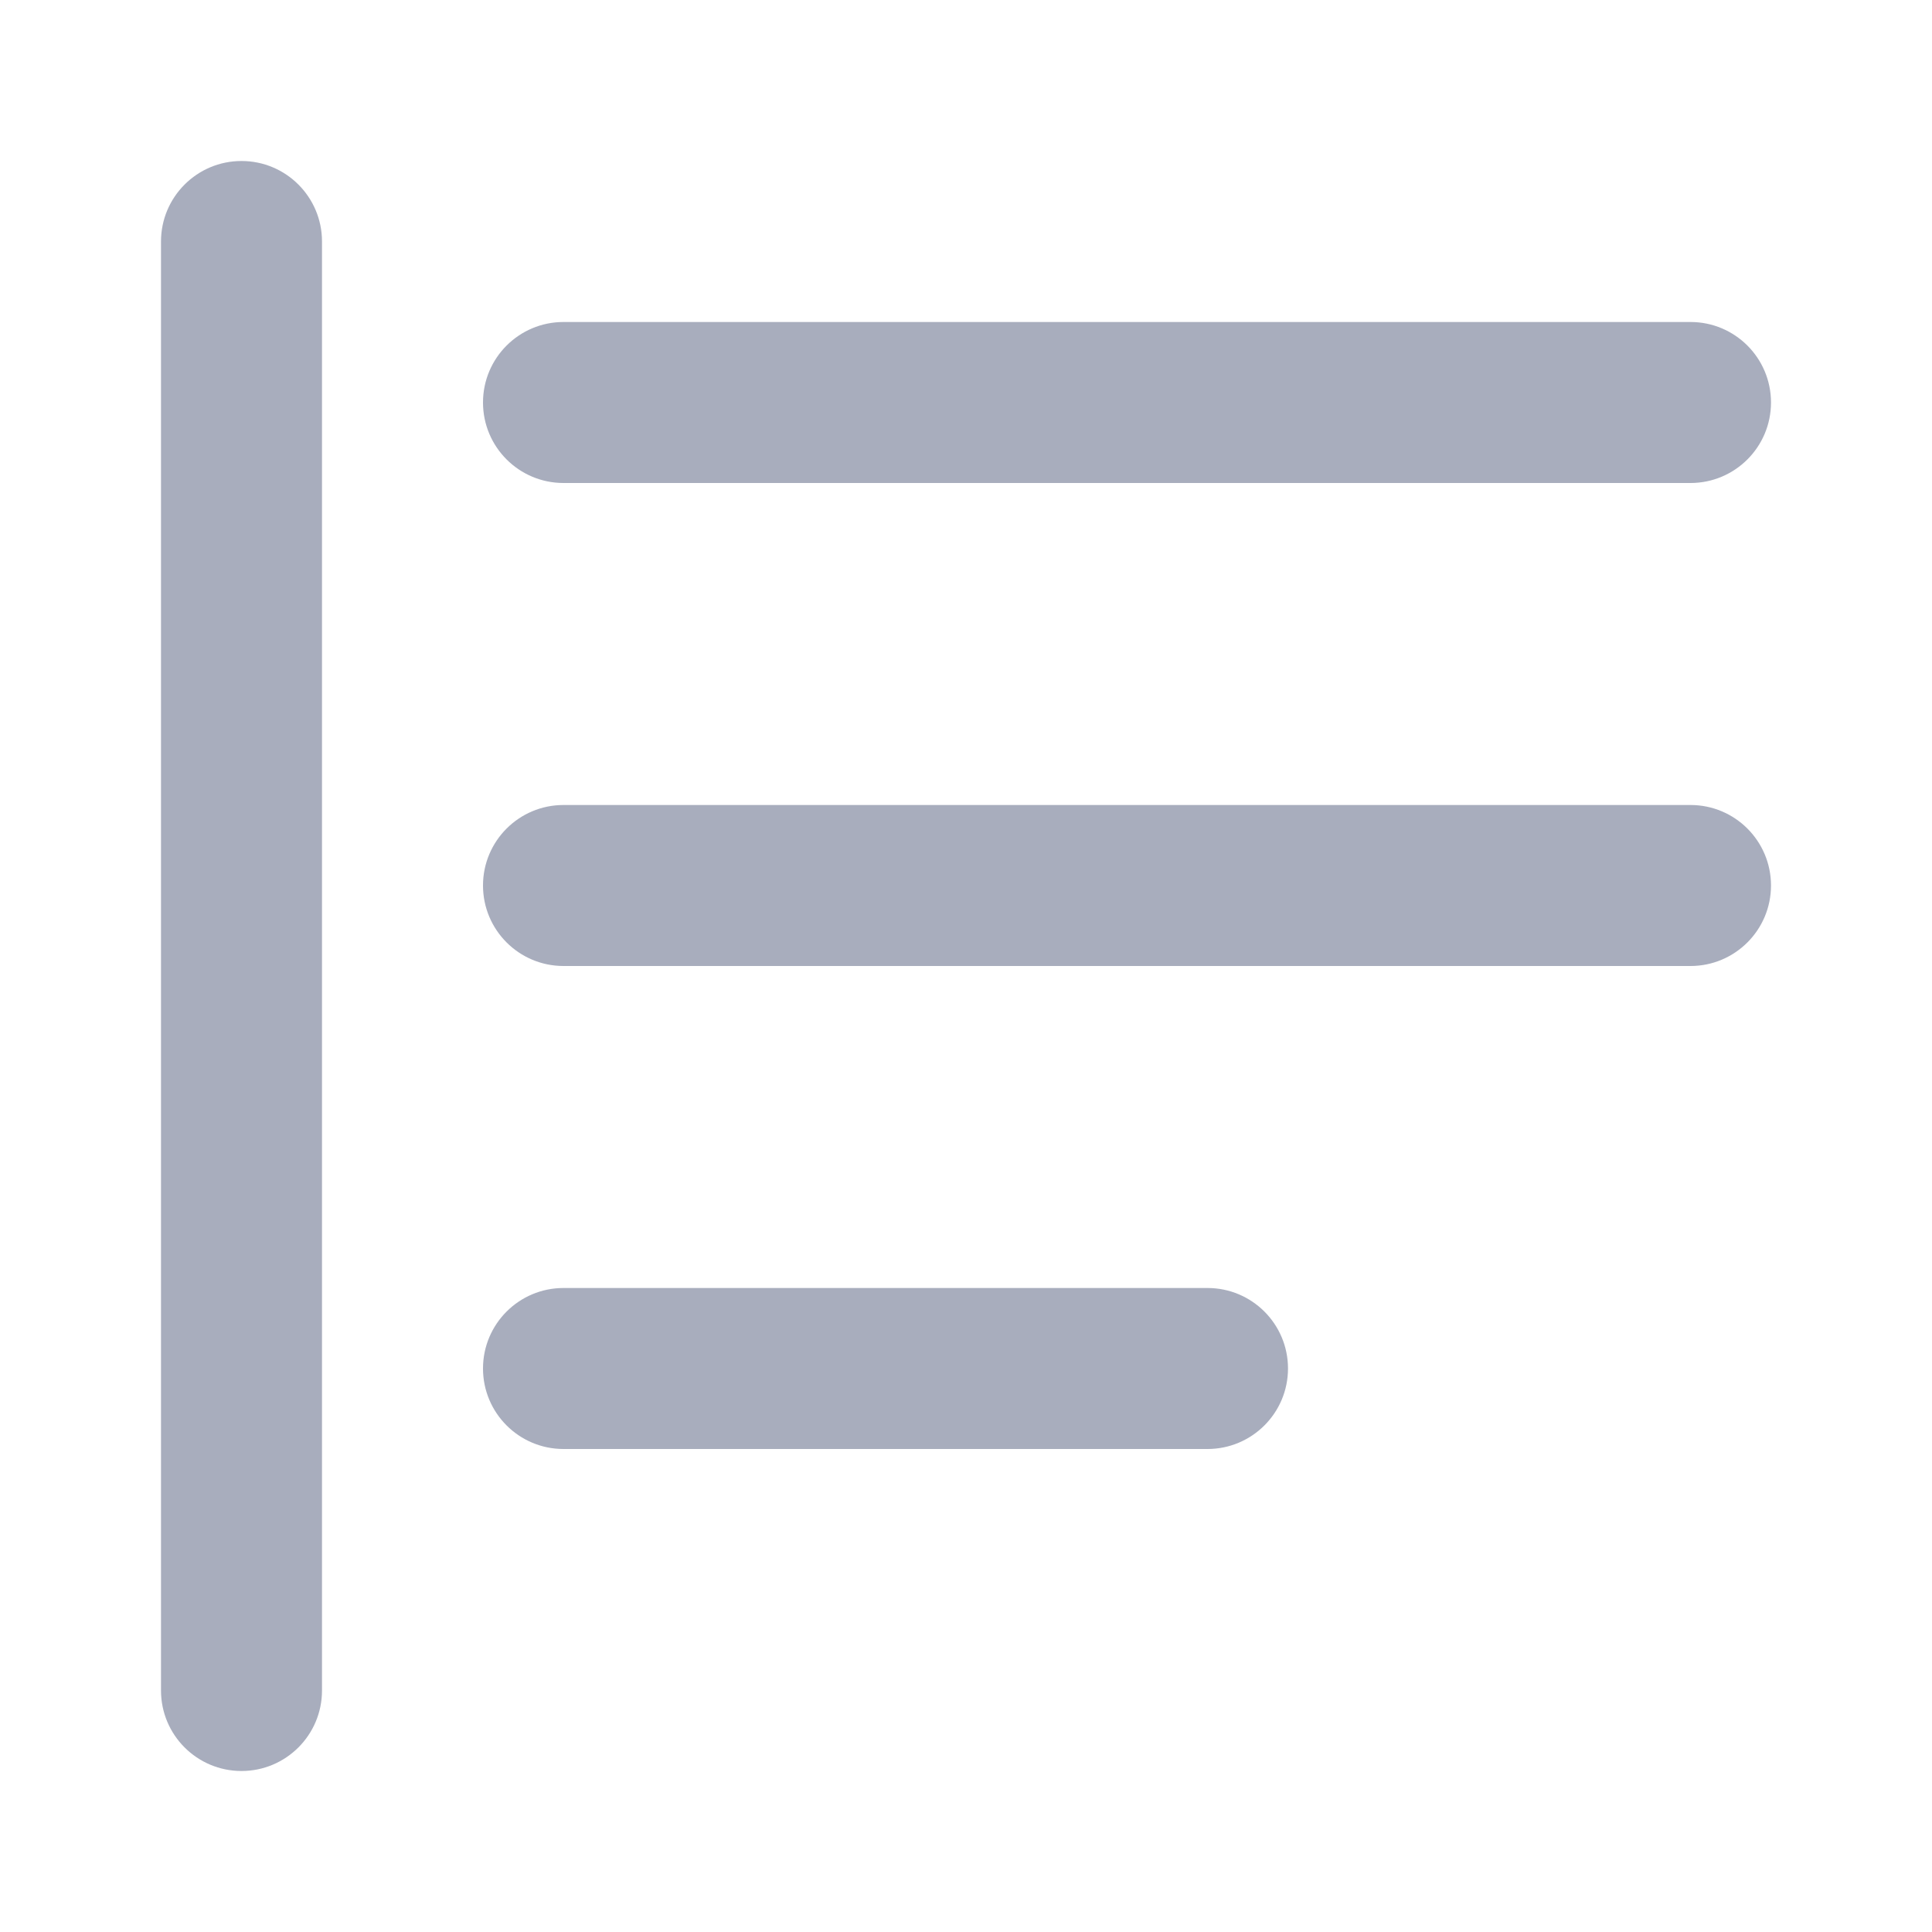
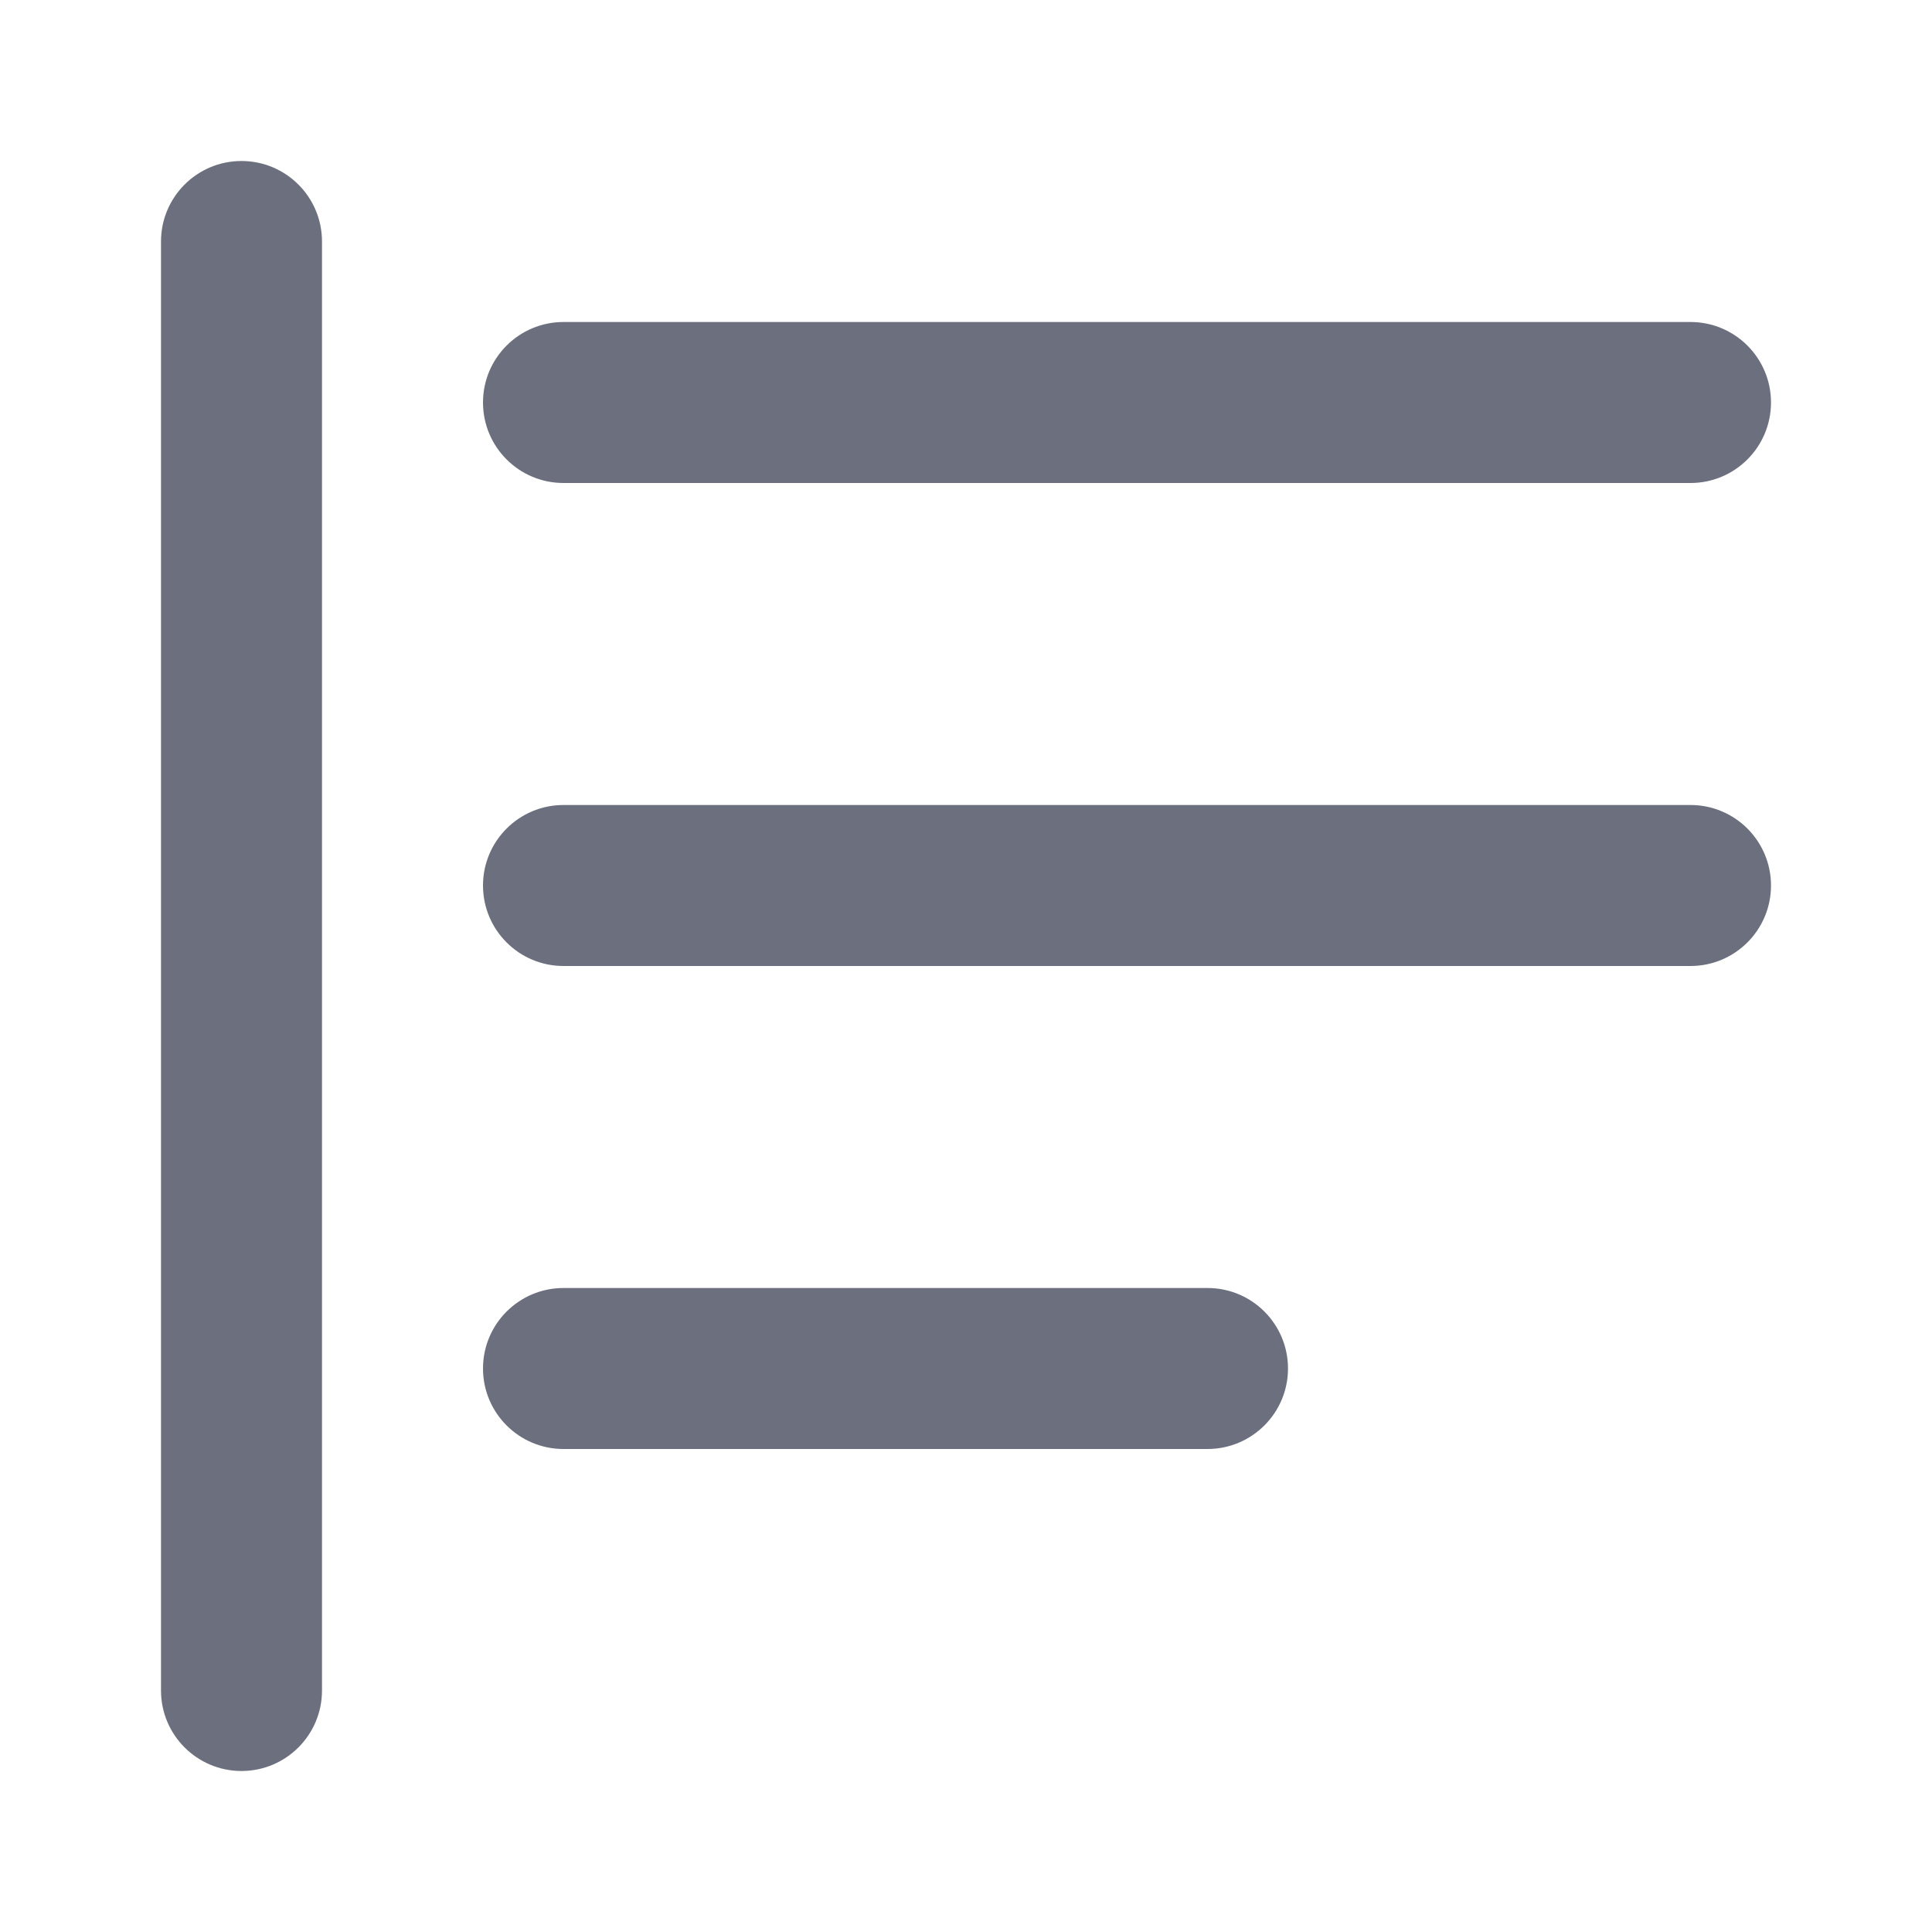
<svg xmlns="http://www.w3.org/2000/svg" width="12" height="12" viewBox="0 0 12 12" fill="none">
-   <rect x="1" y="1" width="1" height="10" rx="0.5" fill="#A8ADBD" />
-   <rect x="3" y="2" width="8" height="1" rx="0.5" fill="#A8ADBD" />
-   <rect x="3" y="5" width="8" height="1" rx="0.5" fill="#A8ADBD" />
-   <rect x="3" y="8" width="5" height="1" rx="0.5" fill="#A8ADBD" />
+   <rect x="1" y="1" width="1" height="10" rx="0.5" fill="#6C707E" />
+   <rect x="3" y="2" width="8" height="1" rx="0.5" fill="#6C707E" />
+   <rect x="3" y="5" width="8" height="1" rx="0.5" fill="#6C707E" />
+   <rect x="3" y="8" width="5" height="1" rx="0.5" fill="#6C707E" />
</svg>
